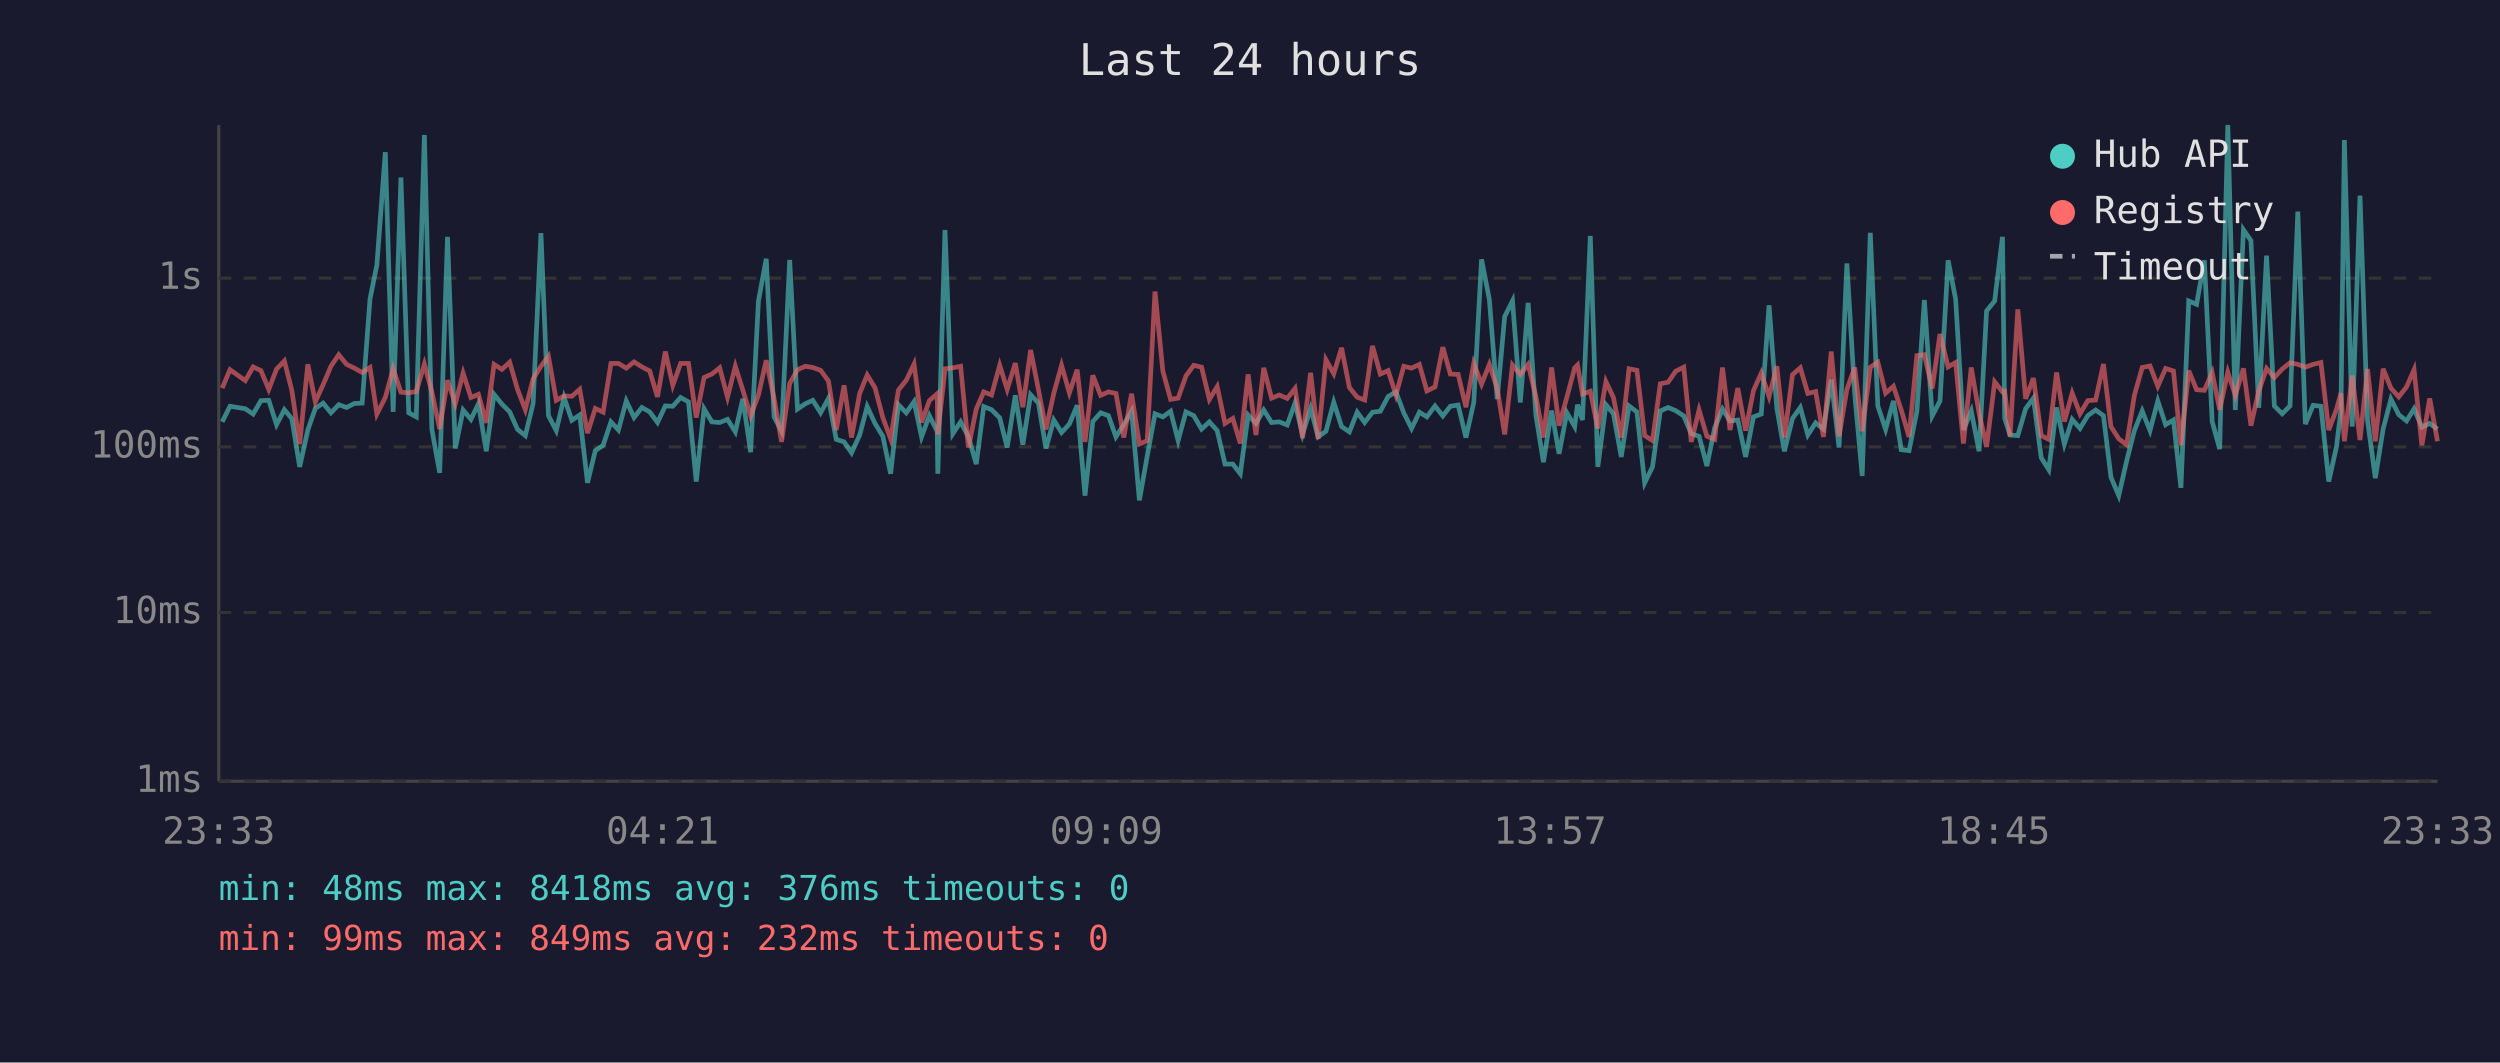
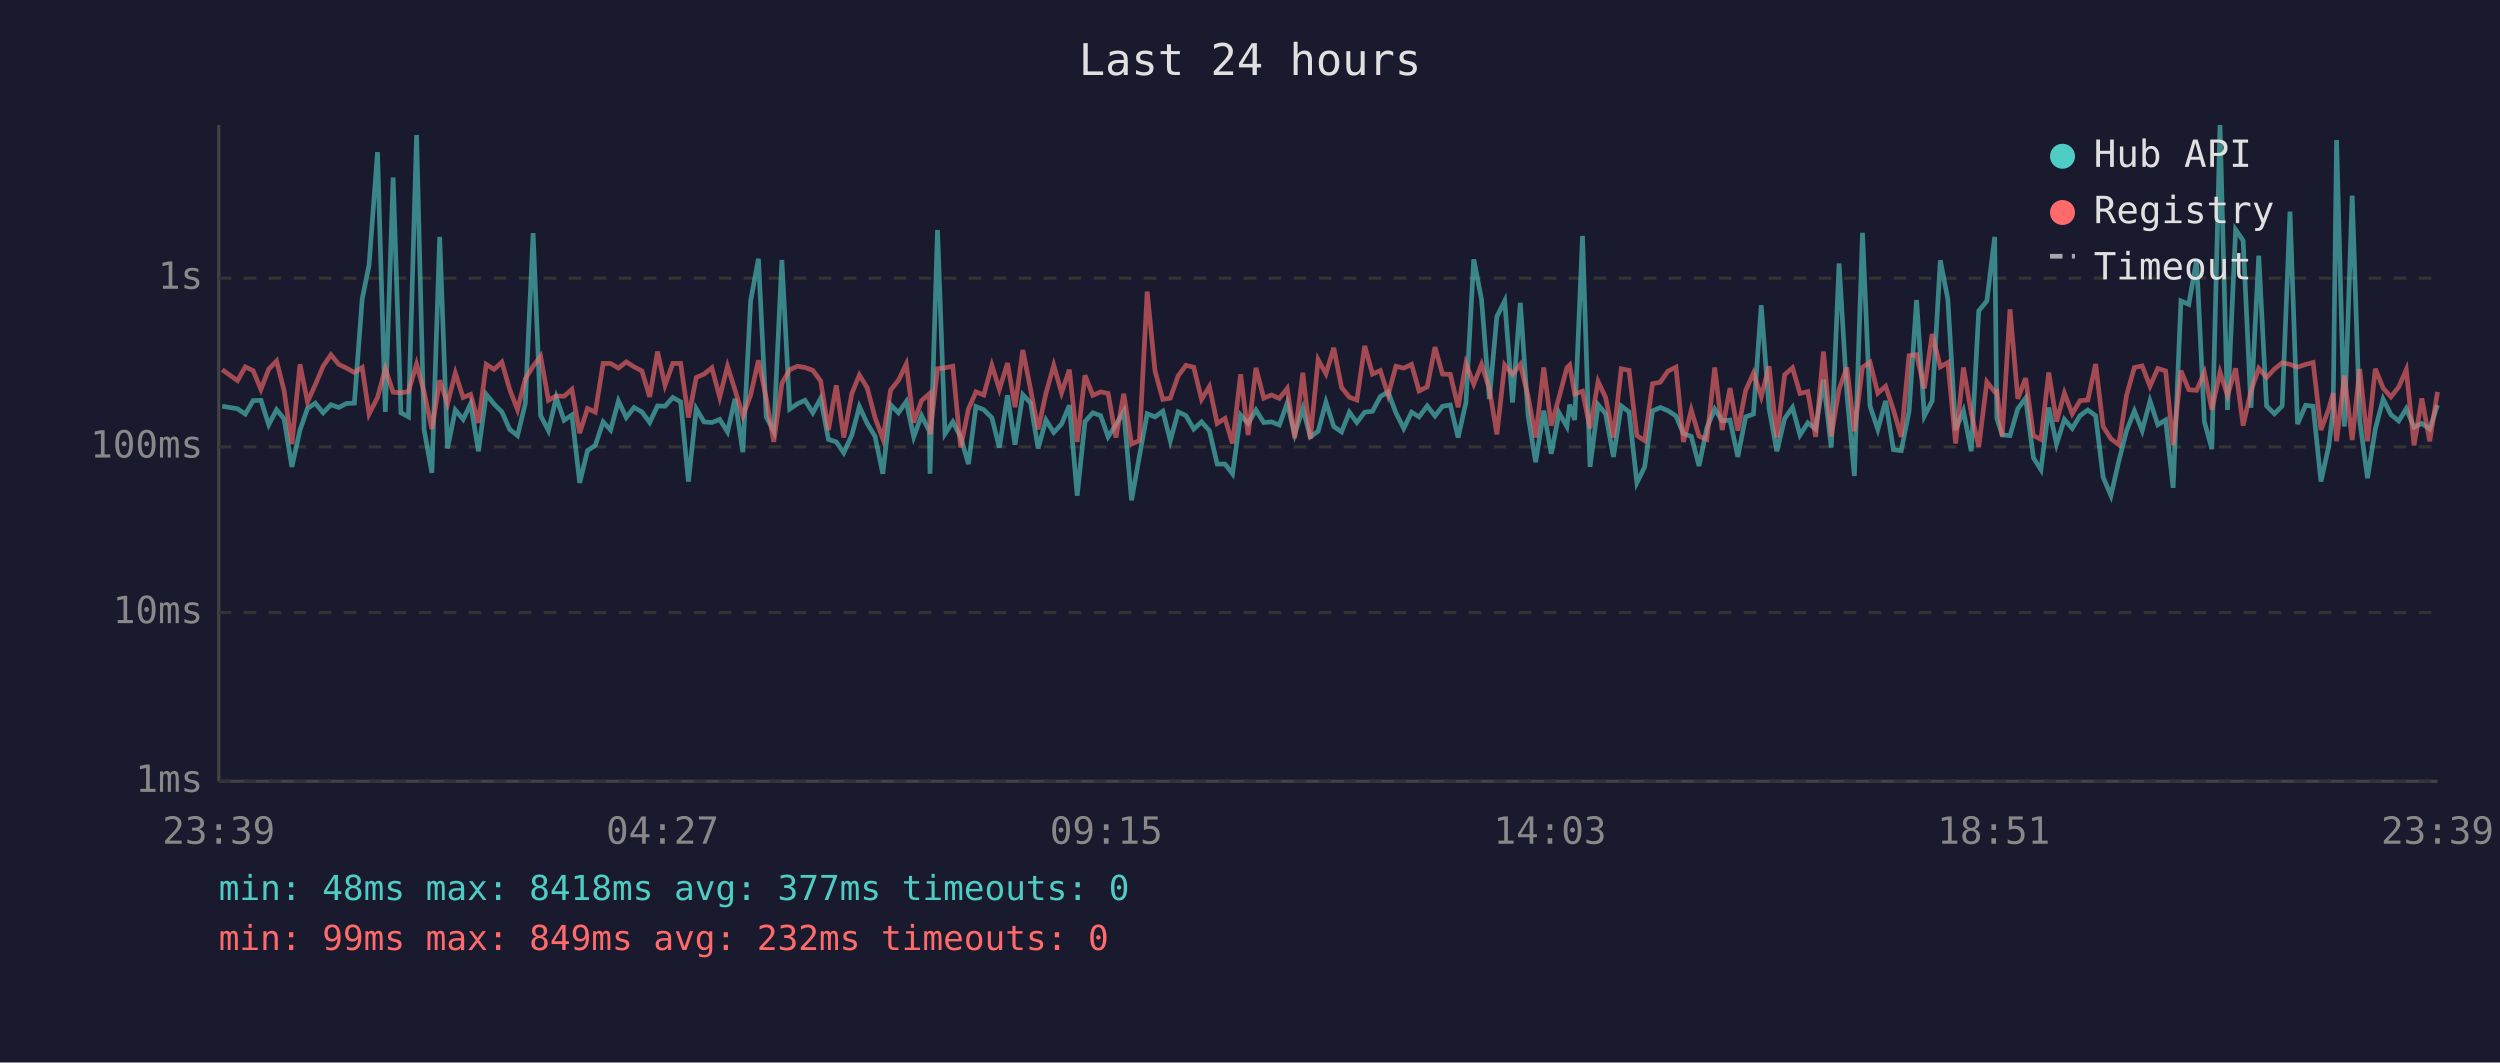
<svg xmlns="http://www.w3.org/2000/svg" viewBox="0 0 800 340" font-family="monospace" font-size="12">
  <rect width="800" height="340" fill="#1a1a2e" />
  <text x="400" y="24" fill="#e0e0e0" font-size="14" text-anchor="middle">Last 24 hours</text>
  <line x1="70" y1="40" x2="70" y2="250" stroke="#444" stroke-width="1" />
  <line x1="70" y1="250" x2="780" y2="250" stroke="#444" stroke-width="1" />
  <line x1="70" y1="250" x2="780" y2="250" stroke="#333" stroke-width="1" stroke-dasharray="4" />
  <text x="65" y="250" fill="#888" text-anchor="end" dominant-baseline="middle">1ms</text>
  <line x1="70" y1="196" x2="780" y2="196" stroke="#333" stroke-width="1" stroke-dasharray="4" />
  <text x="65" y="196" fill="#888" text-anchor="end" dominant-baseline="middle">10ms</text>
  <line x1="70" y1="143" x2="780" y2="143" stroke="#333" stroke-width="1" stroke-dasharray="4" />
  <text x="65" y="143" fill="#888" text-anchor="end" dominant-baseline="middle">100ms</text>
  <line x1="70" y1="89" x2="780" y2="89" stroke="#333" stroke-width="1" stroke-dasharray="4" />
  <text x="65" y="89" fill="#888" text-anchor="end" dominant-baseline="middle">1s</text>
-   <text x="70" y="270" fill="#888" text-anchor="middle">23:33</text>
-   <text x="212" y="270" fill="#888" text-anchor="middle">04:21</text>
-   <text x="354" y="270" fill="#888" text-anchor="middle">09:09</text>
-   <text x="496" y="270" fill="#888" text-anchor="middle">13:57</text>
-   <text x="638" y="270" fill="#888" text-anchor="middle">18:45</text>
-   <text x="780" y="270" fill="#888" text-anchor="middle">23:33</text>
-   <polyline points="71.1,135.0 73.6,130.0 78.5,130.8 81.0,132.5 83.5,128.2 86.0,128.1 88.5,135.9 91.0,131.1 93.4,134.0 95.9,149.4 98.5,137.6 100.9,130.7 103.4,129.0 105.9,132.1 108.4,129.5 110.9,130.4 113.4,129.1 115.9,129.0 118.4,95.7 120.6,84.8 123.3,48.7 125.8,131.8 128.3,56.8 130.8,132.1 133.2,133.4 135.8,43.2 138.2,137.4 140.7,151.3 143.2,75.8 145.7,143.5 148.2,131.2 150.7,134.2 153.1,129.2 155.6,144.4 158.1,126.2 160.6,129.3 163.1,131.8 165.6,137.4 168.1,139.4 170.6,129.1 173.1,74.6 175.5,133.0 178.0,137.8 180.5,127.2 183.0,134.5 185.5,132.8 188.0,154.5 190.5,144.2 193.0,142.5 195.5,135.0 197.9,137.6 200.4,128.3 202.9,133.6 205.4,130.4 207.9,131.8 210.4,135.2 212.9,129.9 215.3,130.0 217.8,127.2 220.3,128.6 222.8,154.1 225.3,130.8 227.8,135.0 230.3,135.2 232.8,134.2 235.3,138.2 237.7,127.6 240.2,144.7 242.7,96.3 245.2,82.8 247.7,133.4 250.1,138.0 252.7,83.2 255.2,130.9 257.7,129.2 260.1,128.1 262.6,132.1 265.1,127.5 267.6,140.6 270.1,141.4 272.5,144.9 275.1,139.2 277.5,130.1 280.0,135.5 282.5,139.6 285.0,151.6 287.5,129.5 290.0,132.1 292.5,128.5 294.9,139.8 297.4,133.0 299.9,138.0 300.1,151.6 302.4,73.6 304.9,138.8 307.4,135.0 309.9,139.8 312.4,148.5 314.8,130.1 317.3,131.1 319.9,133.7 322.3,143.2 324.9,126.5 327.3,142.3 329.8,126.3 332.3,129.0 334.7,143.5 337.2,134.4 339.7,138.4 342.2,135.7 344.7,129.7 347.2,158.6 349.7,134.9 352.2,132.1 354.7,133.0 357.1,139.8 359.6,135.9 362.1,131.6 364.6,160.1 367.1,146.0 369.6,132.4 372.1,133.4 374.6,131.6 377.0,141.0 379.5,131.8 382.0,133.0 384.5,137.3 387.0,135.0 389.5,137.8 392.0,148.5 394.5,148.5 396.9,151.6 399.4,132.8 401.9,135.5 404.4,131.2 406.9,135.2 409.4,135.0 411.9,136.0 414.4,129.0 416.8,139.0 419.4,130.7 421.8,139.8 424.3,138.0 426.8,128.7 429.3,136.5 431.8,138.2 434.3,131.9 436.7,135.2 439.2,131.9 441.7,131.6 444.2,126.9 446.7,125.4 449.2,132.1 451.7,137.1 454.2,131.9 456.6,133.4 459.2,129.9 461.7,133.1 464.1,130.0 466.6,129.6 469.1,140.0 471.6,128.8 474.1,83.0 476.6,95.9 479.1,127.7 481.5,101.3 484.0,96.3 486.5,128.8 489.0,96.9 491.5,133.0 493.9,147.9 496.5,131.4 498.9,145.2 501.4,132.1 503.9,136.5 504.8,129.5 506.4,134.4 508.9,75.5 511.3,149.4 513.9,129.5 516.3,132.4 518.8,146.2 521.3,129.9 523.8,131.8 526.3,154.5 528.8,149.4 531.3,131.5 533.8,130.4 536.2,131.4 538.8,133.1 541.2,138.8 543.7,139.6 546.2,149.1 548.7,136.9 551.2,130.9 553.6,134.7 556.1,134.4 558.6,146.2 561.1,133.4 563.6,132.5 566.1,97.7 568.6,130.7 571.0,144.4 573.6,133.9 576.1,130.4 578.5,139.2 581.0,135.3 583.5,137.3 586.0,121.5 588.5,143.2 591.0,84.3 593.5,125.9 595.9,152.3 598.5,74.5 600.9,129.9 603.4,137.4 605.9,128.3 608.4,143.9 610.9,144.2 613.4,131.6 615.8,96.0 618.3,133.1 620.8,128.3 623.4,83.3 625.8,95.7 628.3,137.6 630.8,131.5 633.3,144.4 635.7,99.5 638.3,96.3 640.8,75.8 641.5,133.9 643.2,139.2 645.7,139.4 648.2,130.8 650.7,127.4 653.2,146.5 655.6,150.3 658.1,130.4 660.6,142.1 663.1,134.2 665.6,137.1 668.1,133.0 670.6,131.2 673.1,133.0 675.5,152.7 678.0,158.6 680.5,147.6 683.0,137.8 685.5,131.5 688.0,137.8 690.5,128.3 693.0,135.9 695.5,134.4 697.9,156.1 700.4,96.3 702.9,97.4 705.4,83.3 707.9,134.9 710.3,143.7 712.9,40.0 715.3,131.2 717.9,73.5 720.3,77.0 722.8,130.5 725.3,81.8 727.8,129.9 730.3,132.4 732.8,129.9 735.3,67.7 737.7,135.7 740.2,129.7 742.7,130.0 745.2,154.1 747.7,142.8 749.1,131.1 750.2,44.8 752.7,136.5 755.2,62.6 757.6,134.4 760.1,153.0 762.6,137.3 765.1,127.7 767.6,132.7 770.1,134.7 772.5,130.8 775.0,136.7 777.5,135.5 780.0,137.3" fill="none" stroke="#4ecdc4" stroke-width="1.5" opacity="0.6" />
-   <polyline points="71.1,124.2 73.6,118.3 78.5,121.8 81.0,117.4 83.5,118.6 86.0,124.6 88.5,118.1 91.0,115.5 93.4,125.0 95.9,142.1 98.5,116.6 100.9,128.6 103.4,123.1 105.9,117.2 108.4,113.5 110.9,116.6 113.4,117.8 115.9,119.2 118.4,117.6 120.6,132.5 123.3,127.2 125.8,118.0 128.3,125.5 130.8,125.7 133.2,125.3 135.8,116.5 138.2,125.4 140.7,137.3 143.2,121.7 145.7,129.2 148.2,119.4 150.7,127.2 153.1,126.2 155.6,135.3 158.1,116.6 160.6,118.2 163.1,115.9 165.6,124.6 168.1,131.1 170.6,121.2 173.1,117.2 175.5,114.0 178.0,128.1 180.5,126.7 183.0,126.8 185.5,124.6 188.0,138.6 190.5,130.7 193.0,131.9 195.5,116.3 197.9,116.3 200.4,117.8 202.9,115.8 205.4,117.4 207.9,118.7 210.4,127.0 212.9,112.5 215.3,123.3 217.8,116.3 220.3,116.3 222.8,133.6 225.3,120.8 227.8,119.7 230.3,117.7 232.8,127.1 235.3,117.2 237.7,124.8 240.2,133.1 242.7,126.4 245.2,115.3 247.7,127.5 250.1,141.4 252.7,122.7 255.2,118.3 257.7,117.2 260.1,117.6 262.6,118.5 265.1,121.9 267.6,137.6 270.1,123.3 272.5,140.0 275.1,125.9 277.5,120.0 280.0,124.1 282.5,133.6 285.0,140.4 287.5,124.8 290.0,121.7 292.5,116.5 294.9,135.2 297.4,128.2 299.9,126.0 300.1,139.0 302.4,118.0 304.9,117.7 307.4,117.2 309.9,143.2 312.4,130.9 314.8,125.4 317.3,126.4 319.9,116.9 322.3,124.6 324.9,116.2 327.3,130.3 329.8,112.0 332.3,124.7 334.7,137.4 337.2,125.9 339.7,116.9 342.2,125.7 344.7,118.3 347.2,141.4 349.7,120.1 352.2,126.5 354.7,125.4 357.1,125.9 359.6,140.0 362.1,126.0 364.6,142.1 367.1,141.0 369.6,93.3 372.1,118.7 374.6,127.8 377.0,127.4 379.5,120.3 382.0,116.9 384.5,117.5 387.0,127.8 389.5,123.7 392.0,135.5 394.5,133.9 396.9,141.9 399.4,119.8 401.9,139.2 404.4,117.7 406.9,127.4 409.4,126.4 411.9,127.5 414.4,124.3 416.8,140.2 419.4,119.3 421.8,140.4 424.3,115.1 426.8,119.6 429.3,111.3 431.8,124.0 434.3,127.1 436.7,128.0 439.2,110.7 441.7,119.7 444.2,118.6 446.7,126.4 449.2,117.2 451.7,117.8 454.2,116.6 456.6,125.1 459.2,123.8 461.7,111.1 464.1,119.7 466.6,119.8 469.1,130.3 471.6,116.3 474.1,122.9 476.6,116.6 479.1,124.3 481.5,139.0 484.0,116.8 486.5,119.8 489.0,116.6 491.5,126.9 493.9,140.0 496.5,117.6 498.9,136.2 501.4,127.1 503.9,117.7 504.8,116.8 506.4,126.1 508.9,125.2 511.3,137.1 513.9,122.1 516.3,127.2 518.8,140.0 521.3,118.0 523.8,118.5 526.3,139.4 528.8,141.0 531.3,122.8 533.8,122.3 536.2,118.8 538.8,117.5 541.2,141.4 543.7,131.2 546.2,139.6 548.7,140.6 551.2,117.6 553.6,137.6 556.1,124.2 558.6,137.8 561.1,125.0 563.6,119.4 566.1,126.9 568.6,117.2 571.0,140.0 573.6,119.9 576.1,117.7 578.5,125.9 581.0,125.3 583.5,139.8 586.0,112.5 588.5,139.6 591.0,124.6 593.5,117.6 595.9,138.0 598.5,117.5 600.9,115.9 603.4,125.8 605.9,123.6 608.4,131.2 610.9,139.8 613.4,113.8 615.8,113.5 618.3,124.3 620.8,106.9 623.4,117.4 625.8,116.0 628.3,141.9 630.8,117.6 633.3,132.2 635.7,143.0 638.3,122.2 640.8,125.4 641.5,125.2 643.2,139.6 645.7,99.0 648.2,127.6 650.7,121.0 653.2,139.4 655.6,140.6 658.1,119.2 660.6,134.9 663.1,125.8 665.6,132.4 668.1,128.2 670.6,128.0 673.1,116.5 675.5,136.5 678.0,140.4 680.5,142.3 683.0,126.5 685.5,117.6 688.0,117.1 690.5,123.6 693.0,117.9 695.5,118.7 697.9,142.5 700.4,118.6 702.9,124.7 705.4,124.9 707.9,119.2 710.3,131.1 712.9,119.1 715.3,126.5 717.9,117.9 720.3,136.2 722.8,125.1 725.3,117.9 727.8,120.8 730.3,118.1 732.8,116.1 735.3,116.6 737.7,117.5 740.2,116.6 742.7,116.0 745.2,137.6 747.7,130.9 749.1,125.8 750.2,141.2 752.7,120.2 755.2,140.8 757.6,118.1 760.1,141.2 762.6,118.0 765.1,124.2 767.6,127.0 770.1,123.8 772.5,118.3 775.0,142.5 777.5,127.5 780.0,141.2" fill="none" stroke="#ff6b6b" stroke-width="1.5" opacity="0.6" />
+   <text x="70" y="270" fill="#888" text-anchor="middle">23:39</text>
+   <text x="212" y="270" fill="#888" text-anchor="middle">04:27</text>
+   <text x="354" y="270" fill="#888" text-anchor="middle">09:15</text>
+   <text x="496" y="270" fill="#888" text-anchor="middle">14:03</text>
+   <text x="638" y="270" fill="#888" text-anchor="middle">18:51</text>
+   <text x="780" y="270" fill="#888" text-anchor="middle">23:39</text>
+   <polyline points="71.1,130.0 76.0,130.8 78.5,132.5 81.0,128.2 83.5,128.1 86.0,135.9 88.5,131.1 90.9,134.0 93.4,149.4 96.0,137.6 98.4,130.7 100.9,129.0 103.4,132.1 105.9,129.5 108.4,130.4 110.9,129.1 113.4,129.0 115.9,95.7 118.1,84.8 120.8,48.7 123.3,131.8 125.8,56.8 128.3,132.1 130.7,133.4 133.3,43.2 135.7,137.4 138.2,151.3 140.7,75.8 143.2,143.5 145.7,131.2 148.2,134.2 150.6,129.2 153.1,144.4 155.6,126.2 158.1,129.3 160.6,131.8 163.1,137.4 165.6,139.4 168.1,129.1 170.6,74.6 173.0,133.0 175.5,137.8 178.0,127.2 180.5,134.5 183.0,132.8 185.5,154.5 188.0,144.2 190.5,142.5 193.0,135.0 195.4,137.6 197.9,128.3 200.4,133.6 202.9,130.4 205.4,131.8 207.9,135.2 210.4,129.9 212.8,130.0 215.3,127.2 217.8,128.6 220.3,154.1 222.8,130.8 225.3,135.0 227.8,135.2 230.3,134.2 232.8,138.2 235.2,127.6 237.7,144.7 240.2,96.3 242.7,82.8 245.2,133.4 247.6,138.0 250.2,83.2 252.7,130.9 255.2,129.2 257.6,128.1 260.1,132.1 262.6,127.5 265.1,140.6 267.6,141.4 270.0,144.9 272.6,139.2 275.0,130.1 277.5,135.5 280.0,139.6 282.5,151.6 285.0,129.5 287.5,132.1 290.0,128.5 292.4,139.8 294.9,133.0 297.4,138.0 297.6,151.6 300.0,73.6 302.4,138.8 304.9,135.0 307.4,139.8 309.9,148.5 312.3,130.1 314.8,131.1 317.4,133.7 319.8,143.2 322.4,126.5 324.8,142.3 327.3,126.3 329.8,129.0 332.2,143.5 334.7,134.4 337.2,138.4 339.7,135.7 342.2,129.7 344.7,158.6 347.2,134.9 349.7,132.1 352.2,133.0 354.6,139.8 357.1,135.9 359.6,131.6 362.1,160.1 364.6,146.0 367.1,132.4 369.6,133.4 372.1,131.6 374.5,141.0 377.0,131.8 379.5,133.0 382.0,137.3 384.5,135.0 387.0,137.8 389.5,148.5 392.0,148.5 394.4,151.6 397.0,132.8 399.4,135.5 401.9,131.2 404.4,135.2 406.9,135.0 409.4,136.0 411.9,129.0 414.3,139.0 416.9,130.7 419.3,139.8 421.8,138.0 424.3,128.7 426.8,136.5 429.3,138.2 431.8,131.9 434.2,135.2 436.7,131.9 439.2,131.6 441.7,126.9 444.2,125.4 446.7,132.1 449.2,137.1 451.7,131.9 454.1,133.4 456.7,129.9 459.2,133.1 461.6,130.0 464.1,129.6 466.6,140.0 469.1,128.8 471.6,83.0 474.1,95.9 476.6,127.7 479.0,101.3 481.5,96.3 484.0,128.8 486.5,96.9 489.0,133.0 491.4,147.9 494.0,131.4 496.4,145.2 498.9,132.1 501.4,136.5 502.3,129.5 503.9,134.4 506.4,75.5 508.8,149.4 511.4,129.5 513.8,132.4 516.3,146.2 518.8,129.9 521.3,131.8 523.8,154.5 526.3,149.4 528.8,131.5 531.3,130.4 533.7,131.4 536.3,133.1 538.7,138.8 541.2,139.6 543.7,149.1 546.2,136.9 548.7,130.9 551.1,134.7 553.6,134.4 556.1,146.2 558.6,133.4 561.1,132.5 563.6,97.7 566.1,130.7 568.6,144.4 571.1,133.9 573.6,130.4 576.0,139.2 578.5,135.3 581.0,137.3 583.5,121.5 586.0,143.2 588.5,84.3 591.0,125.9 593.4,152.3 596.0,74.5 598.4,129.9 600.9,137.4 603.4,128.3 605.9,143.9 608.4,144.2 610.9,131.6 613.3,96.0 615.8,133.1 618.3,128.3 620.9,83.3 623.3,95.7 625.8,137.6 628.3,131.5 630.8,144.4 633.2,99.5 635.8,96.3 638.3,75.8 639.0,133.9 640.7,139.2 643.2,139.4 645.7,130.8 648.2,127.4 650.7,146.5 653.1,150.3 655.6,130.4 658.1,142.1 660.6,134.2 663.1,137.1 665.6,133.0 668.1,131.2 670.6,133.0 673.0,152.7 675.5,158.6 678.0,147.6 680.5,137.8 683.0,131.5 685.5,137.8 688.0,128.3 690.5,135.9 693.0,134.4 695.4,156.1 697.9,96.3 700.4,97.4 702.9,83.3 705.4,134.9 707.8,143.7 710.4,40.0 712.8,131.2 715.4,73.5 717.8,77.0 720.3,130.5 722.8,81.8 725.3,129.9 727.8,132.4 730.3,129.9 732.8,67.7 735.2,135.7 737.8,129.7 740.2,130.0 742.7,154.1 745.2,142.8 746.6,131.1 747.7,44.8 750.2,136.5 752.7,62.6 755.1,134.4 757.6,153.0 760.1,137.3 762.6,127.7 765.1,132.7 767.6,134.7 770.0,130.8 772.5,136.7 775.0,135.5 777.5,137.3 780.0,129.6" fill="none" stroke="#4ecdc4" stroke-width="1.5" opacity="0.6" />
+   <polyline points="71.1,118.3 76.0,121.8 78.5,117.4 81.0,118.6 83.5,124.6 86.0,118.1 88.5,115.5 90.9,125.0 93.4,142.1 96.0,116.6 98.4,128.6 100.9,123.1 103.4,117.2 105.9,113.5 108.4,116.6 110.9,117.8 113.4,119.2 115.9,117.6 118.1,132.5 120.8,127.2 123.3,118.0 125.8,125.5 128.3,125.7 130.7,125.3 133.3,116.5 135.7,125.4 138.2,137.3 140.7,121.7 143.2,129.2 145.7,119.4 148.2,127.2 150.6,126.2 153.1,135.3 155.6,116.6 158.1,118.2 160.6,115.9 163.1,124.6 165.6,131.1 168.1,121.2 170.6,117.2 173.0,114.0 175.5,128.1 178.0,126.7 180.5,126.8 183.0,124.6 185.5,138.6 188.0,130.7 190.5,131.9 193.0,116.3 195.4,116.3 197.9,117.8 200.4,115.8 202.9,117.4 205.4,118.7 207.9,127.0 210.4,112.5 212.8,123.3 215.3,116.3 217.8,116.3 220.3,133.6 222.8,120.8 225.3,119.7 227.8,117.7 230.3,127.1 232.8,117.2 235.2,124.8 237.7,133.1 240.2,126.4 242.7,115.3 245.2,127.5 247.6,141.4 250.2,122.7 252.7,118.3 255.2,117.2 257.6,117.6 260.1,118.5 262.6,121.9 265.1,137.6 267.6,123.3 270.0,140.0 272.6,125.9 275.0,120.0 277.5,124.1 280.0,133.6 282.5,140.4 285.0,124.8 287.5,121.7 290.0,116.5 292.4,135.2 294.9,128.2 297.4,126.0 297.6,139.0 300.0,118.0 302.4,117.7 304.9,117.2 307.4,143.2 309.9,130.9 312.3,125.4 314.8,126.4 317.4,116.9 319.8,124.6 322.4,116.2 324.8,130.3 327.3,112.0 329.8,124.7 332.2,137.4 334.7,125.9 337.2,116.9 339.7,125.7 342.2,118.3 344.7,141.4 347.2,120.1 349.7,126.5 352.2,125.4 354.6,125.9 357.1,140.0 359.6,126.0 362.1,142.1 364.6,141.0 367.1,93.3 369.6,118.7 372.1,127.8 374.5,127.4 377.0,120.3 379.5,116.9 382.0,117.5 384.5,127.8 387.0,123.7 389.5,135.5 392.0,133.9 394.4,141.9 397.0,119.8 399.4,139.2 401.9,117.7 404.4,127.4 406.9,126.4 409.4,127.5 411.9,124.3 414.3,140.2 416.9,119.3 419.3,140.4 421.8,115.1 424.3,119.6 426.8,111.3 429.3,124.0 431.8,127.1 434.2,128.0 436.7,110.7 439.2,119.7 441.7,118.6 444.2,126.4 446.7,117.2 449.2,117.8 451.7,116.6 454.1,125.1 456.7,123.8 459.2,111.1 461.6,119.7 464.1,119.8 466.6,130.3 469.1,116.3 471.6,122.9 474.1,116.6 476.6,124.3 479.0,139.0 481.5,116.8 484.0,119.8 486.5,116.6 489.0,126.9 491.4,140.0 494.0,117.6 496.4,136.2 498.9,127.1 501.4,117.7 502.3,116.8 503.9,126.1 506.4,125.2 508.8,137.1 511.4,122.1 513.8,127.2 516.3,140.0 518.8,118.0 521.3,118.5 523.8,139.4 526.3,141.0 528.8,122.8 531.3,122.3 533.7,118.8 536.3,117.5 538.7,141.4 541.2,131.2 543.7,139.6 546.2,140.6 548.7,117.6 551.1,137.6 553.6,124.2 556.1,137.8 558.6,125.0 561.1,119.4 563.6,126.9 566.1,117.2 568.6,140.0 571.1,119.9 573.6,117.7 576.0,125.9 578.5,125.3 581.0,139.8 583.5,112.5 586.0,139.6 588.5,124.6 591.0,117.6 593.4,138.0 596.0,117.5 598.4,115.9 600.9,125.8 603.4,123.6 605.9,131.2 608.4,139.8 610.9,113.8 613.3,113.5 615.8,124.3 618.3,106.9 620.9,117.4 623.3,116.0 625.8,141.9 628.3,117.6 630.8,132.2 633.2,143.0 635.8,122.2 638.3,125.4 639.0,125.2 640.7,139.6 643.2,99.0 645.7,127.6 648.2,121.0 650.7,139.4 653.1,140.6 655.6,119.2 658.1,134.9 660.6,125.8 663.1,132.4 665.6,128.2 668.1,128.0 670.6,116.5 673.0,136.5 675.5,140.4 678.0,142.3 680.5,126.5 683.0,117.6 685.5,117.1 688.0,123.6 690.5,117.9 693.0,118.7 695.4,142.5 697.9,118.6 700.4,124.7 702.9,124.9 705.4,119.2 707.8,131.1 710.4,119.1 712.8,126.5 715.4,117.9 717.8,136.2 720.3,125.1 722.8,117.9 725.3,120.8 727.8,118.1 730.3,116.1 732.8,116.6 735.2,117.5 737.8,116.6 740.2,116.0 742.7,137.6 745.2,130.9 746.6,125.8 747.7,141.2 750.2,120.2 752.7,140.8 755.1,118.1 757.6,141.2 760.1,118.0 762.6,124.2 765.1,127.0 767.6,123.8 770.0,118.3 772.5,142.5 775.0,127.5 777.5,141.2 780.0,125.4" fill="none" stroke="#ff6b6b" stroke-width="1.5" opacity="0.6" />
  <circle cx="660" cy="50" r="4" fill="#4ecdc4" />
  <text x="670" y="50" fill="#e0e0e0" dominant-baseline="middle">Hub API</text>
  <circle cx="660" cy="68" r="4" fill="#ff6b6b" />
  <text x="670" y="68" fill="#e0e0e0" dominant-baseline="middle">Registry</text>
  <line x1="656" y1="82" x2="664" y2="82" stroke="#e0e0e0" stroke-width="1.5" stroke-dasharray="4,3" opacity="0.7" />
  <text x="670" y="86" fill="#e0e0e0" dominant-baseline="middle">Timeout</text>
-   <text x="70" y="288" fill="#4ecdc4" font-size="11">min: 48ms  max: 8418ms  avg: 376ms  timeouts: 0</text>
+   <text x="70" y="288" fill="#4ecdc4" font-size="11">min: 48ms  max: 8418ms  avg: 377ms  timeouts: 0</text>
  <text x="70" y="304" fill="#ff6b6b" font-size="11">min: 99ms  max: 849ms  avg: 232ms  timeouts: 0</text>
</svg>
